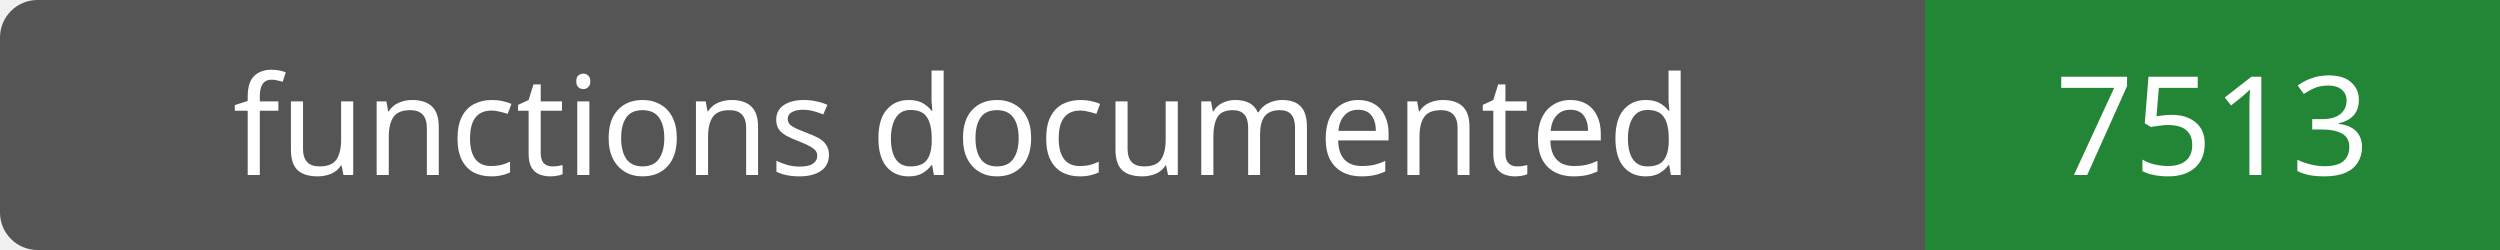
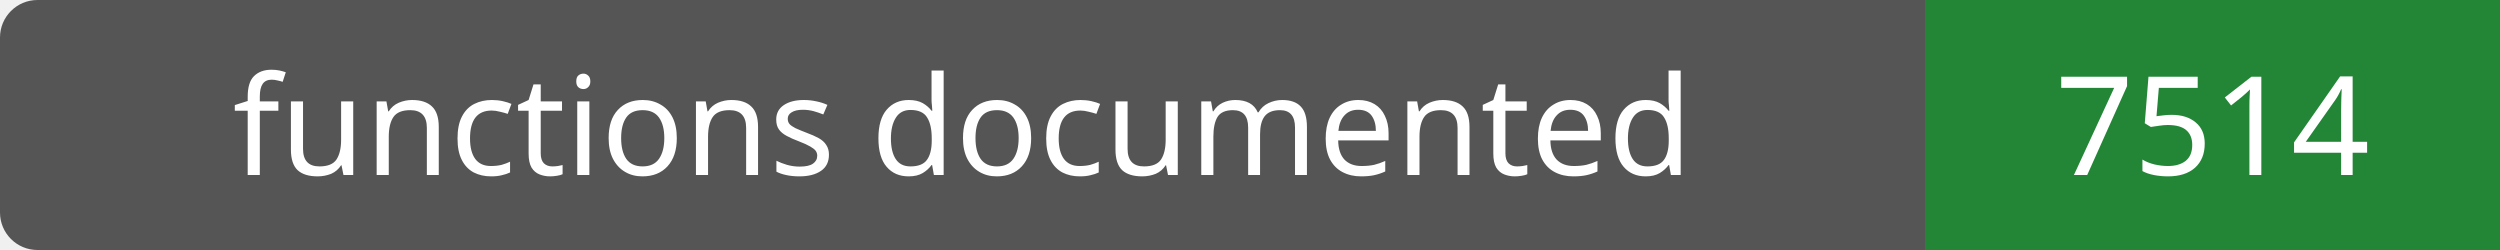
- <svg xmlns="http://www.w3.org/2000/svg" width="200" height="20" role="img" aria-label="functions documented: 7513">
+ <svg xmlns="http://www.w3.org/2000/svg" width="200" height="20" role="img" aria-label="functions documented: 7514">
  <rect width="200" height="20" rx="3" fill="#555" />
  <path fill="#238636" d="M154 0h46v20H154z" />
  <g fill="#fff" text-anchor="middle" font-family="Verdana,sans-serif" font-size="11">
    <text x="77.0" y="14">functions documented</text>
-     <text x="177.0" y="14">7513</text>
+     <text x="177.0" y="14">7514</text>
  </g>
</svg>
